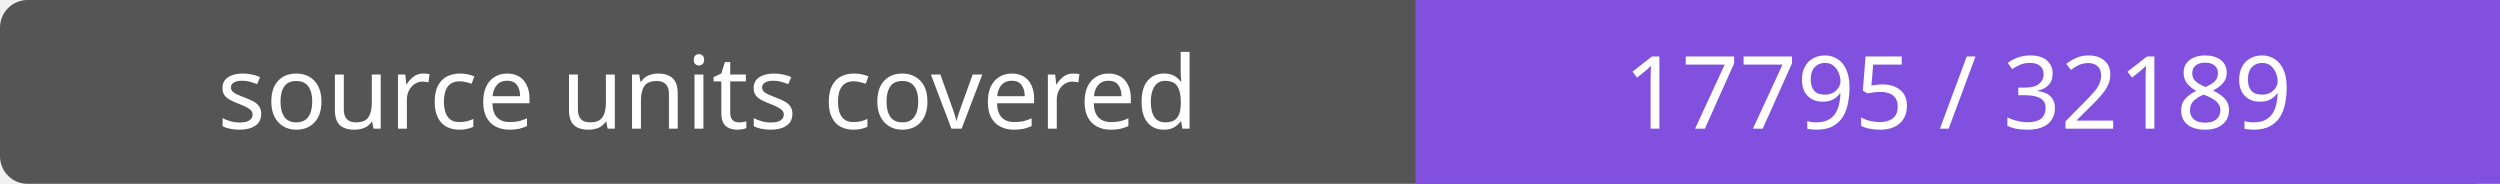
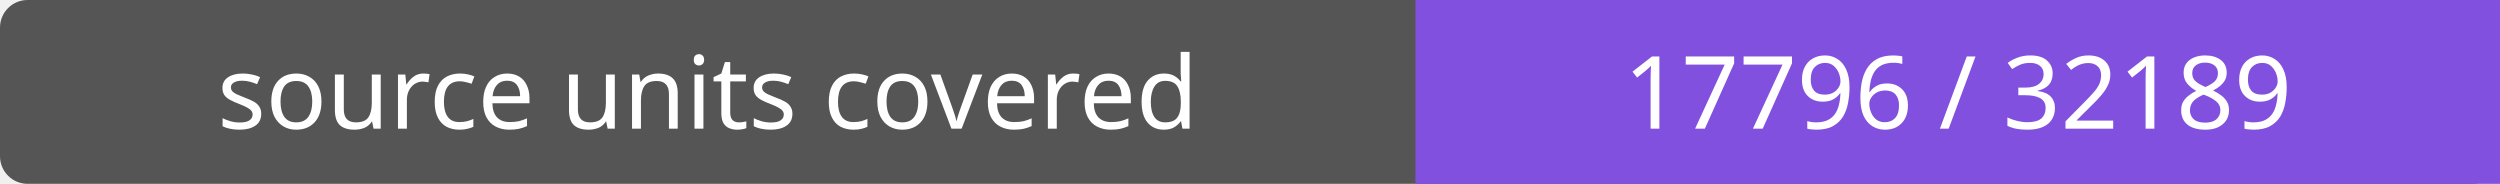
- <svg xmlns="http://www.w3.org/2000/svg" width="272" height="20" role="img" aria-label="source units covered: 17795 / 32189">
+ <svg xmlns="http://www.w3.org/2000/svg" width="272" height="20" role="img" aria-label="source units covered: 17796 / 32189">
  <rect width="272" height="20" rx="3" fill="#555" />
  <path fill="#8250df" d="M154 0h118v20H154z" />
  <g fill="#fff" text-anchor="middle" font-family="Verdana,sans-serif" font-size="11">
    <text x="77.0" y="14">source units covered</text>
-     <text x="213.0" y="14">17795 / 32189</text>
+     <text x="213.0" y="14">17796 / 32189</text>
  </g>
</svg>
